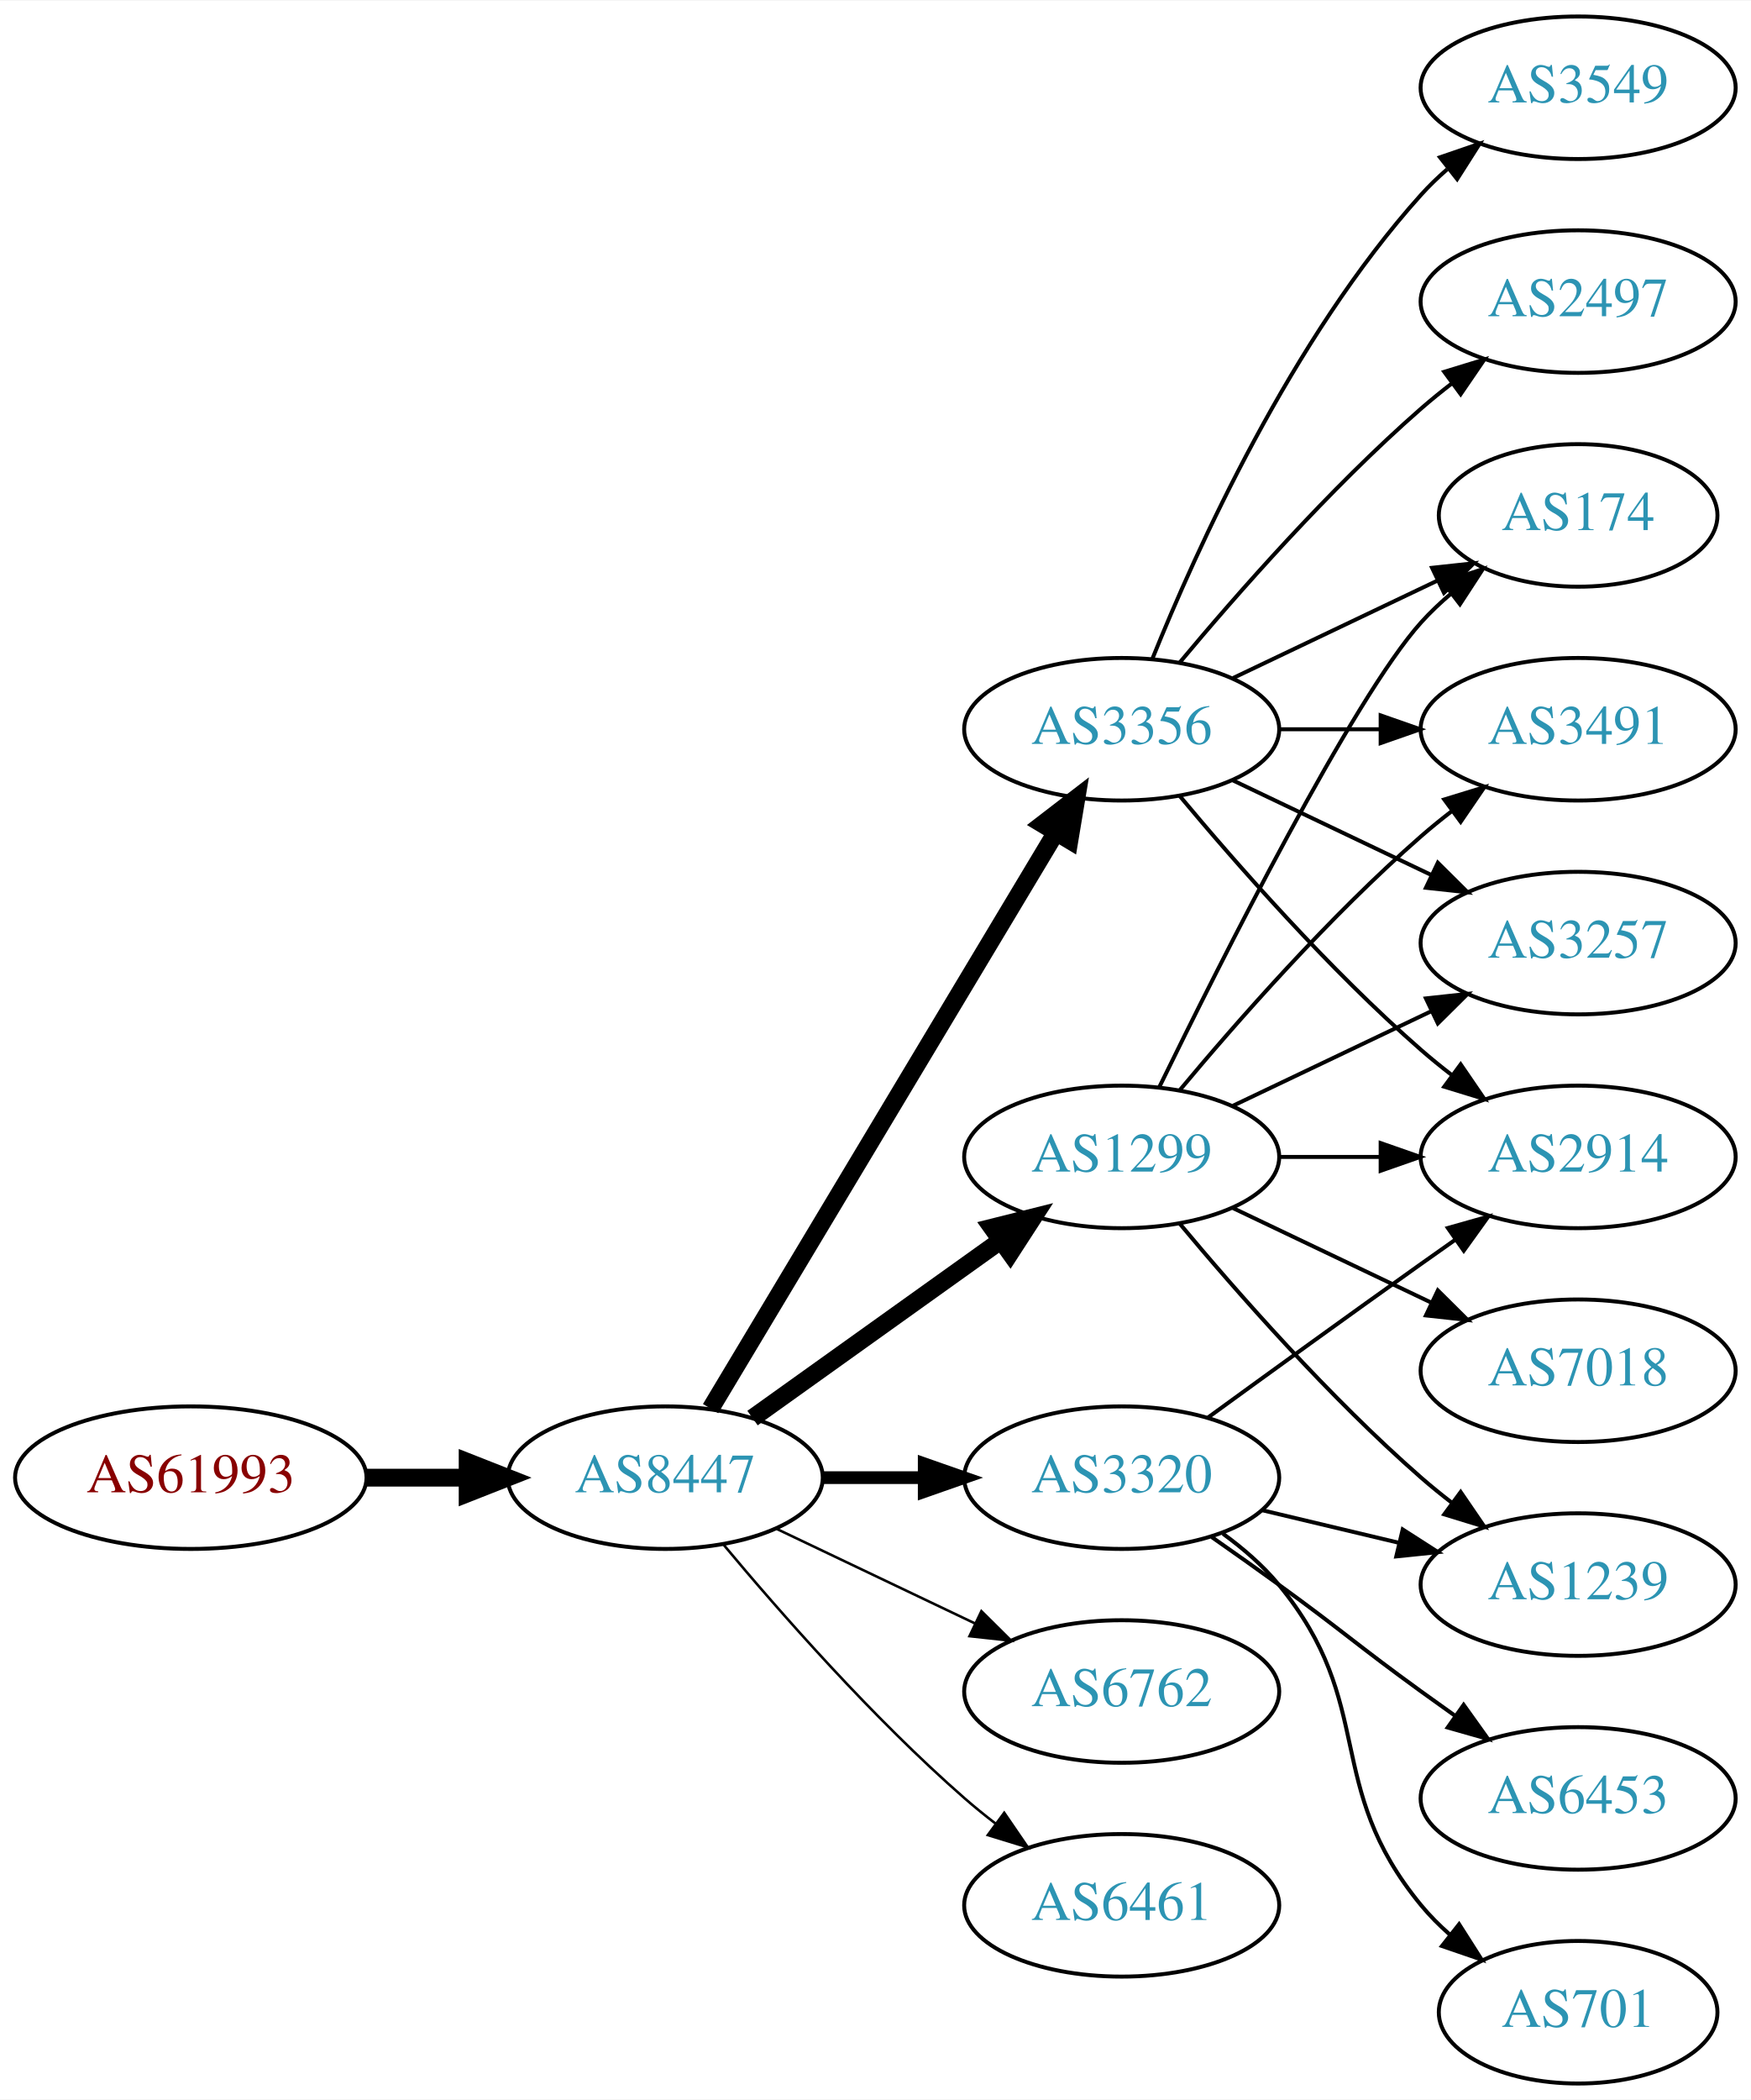
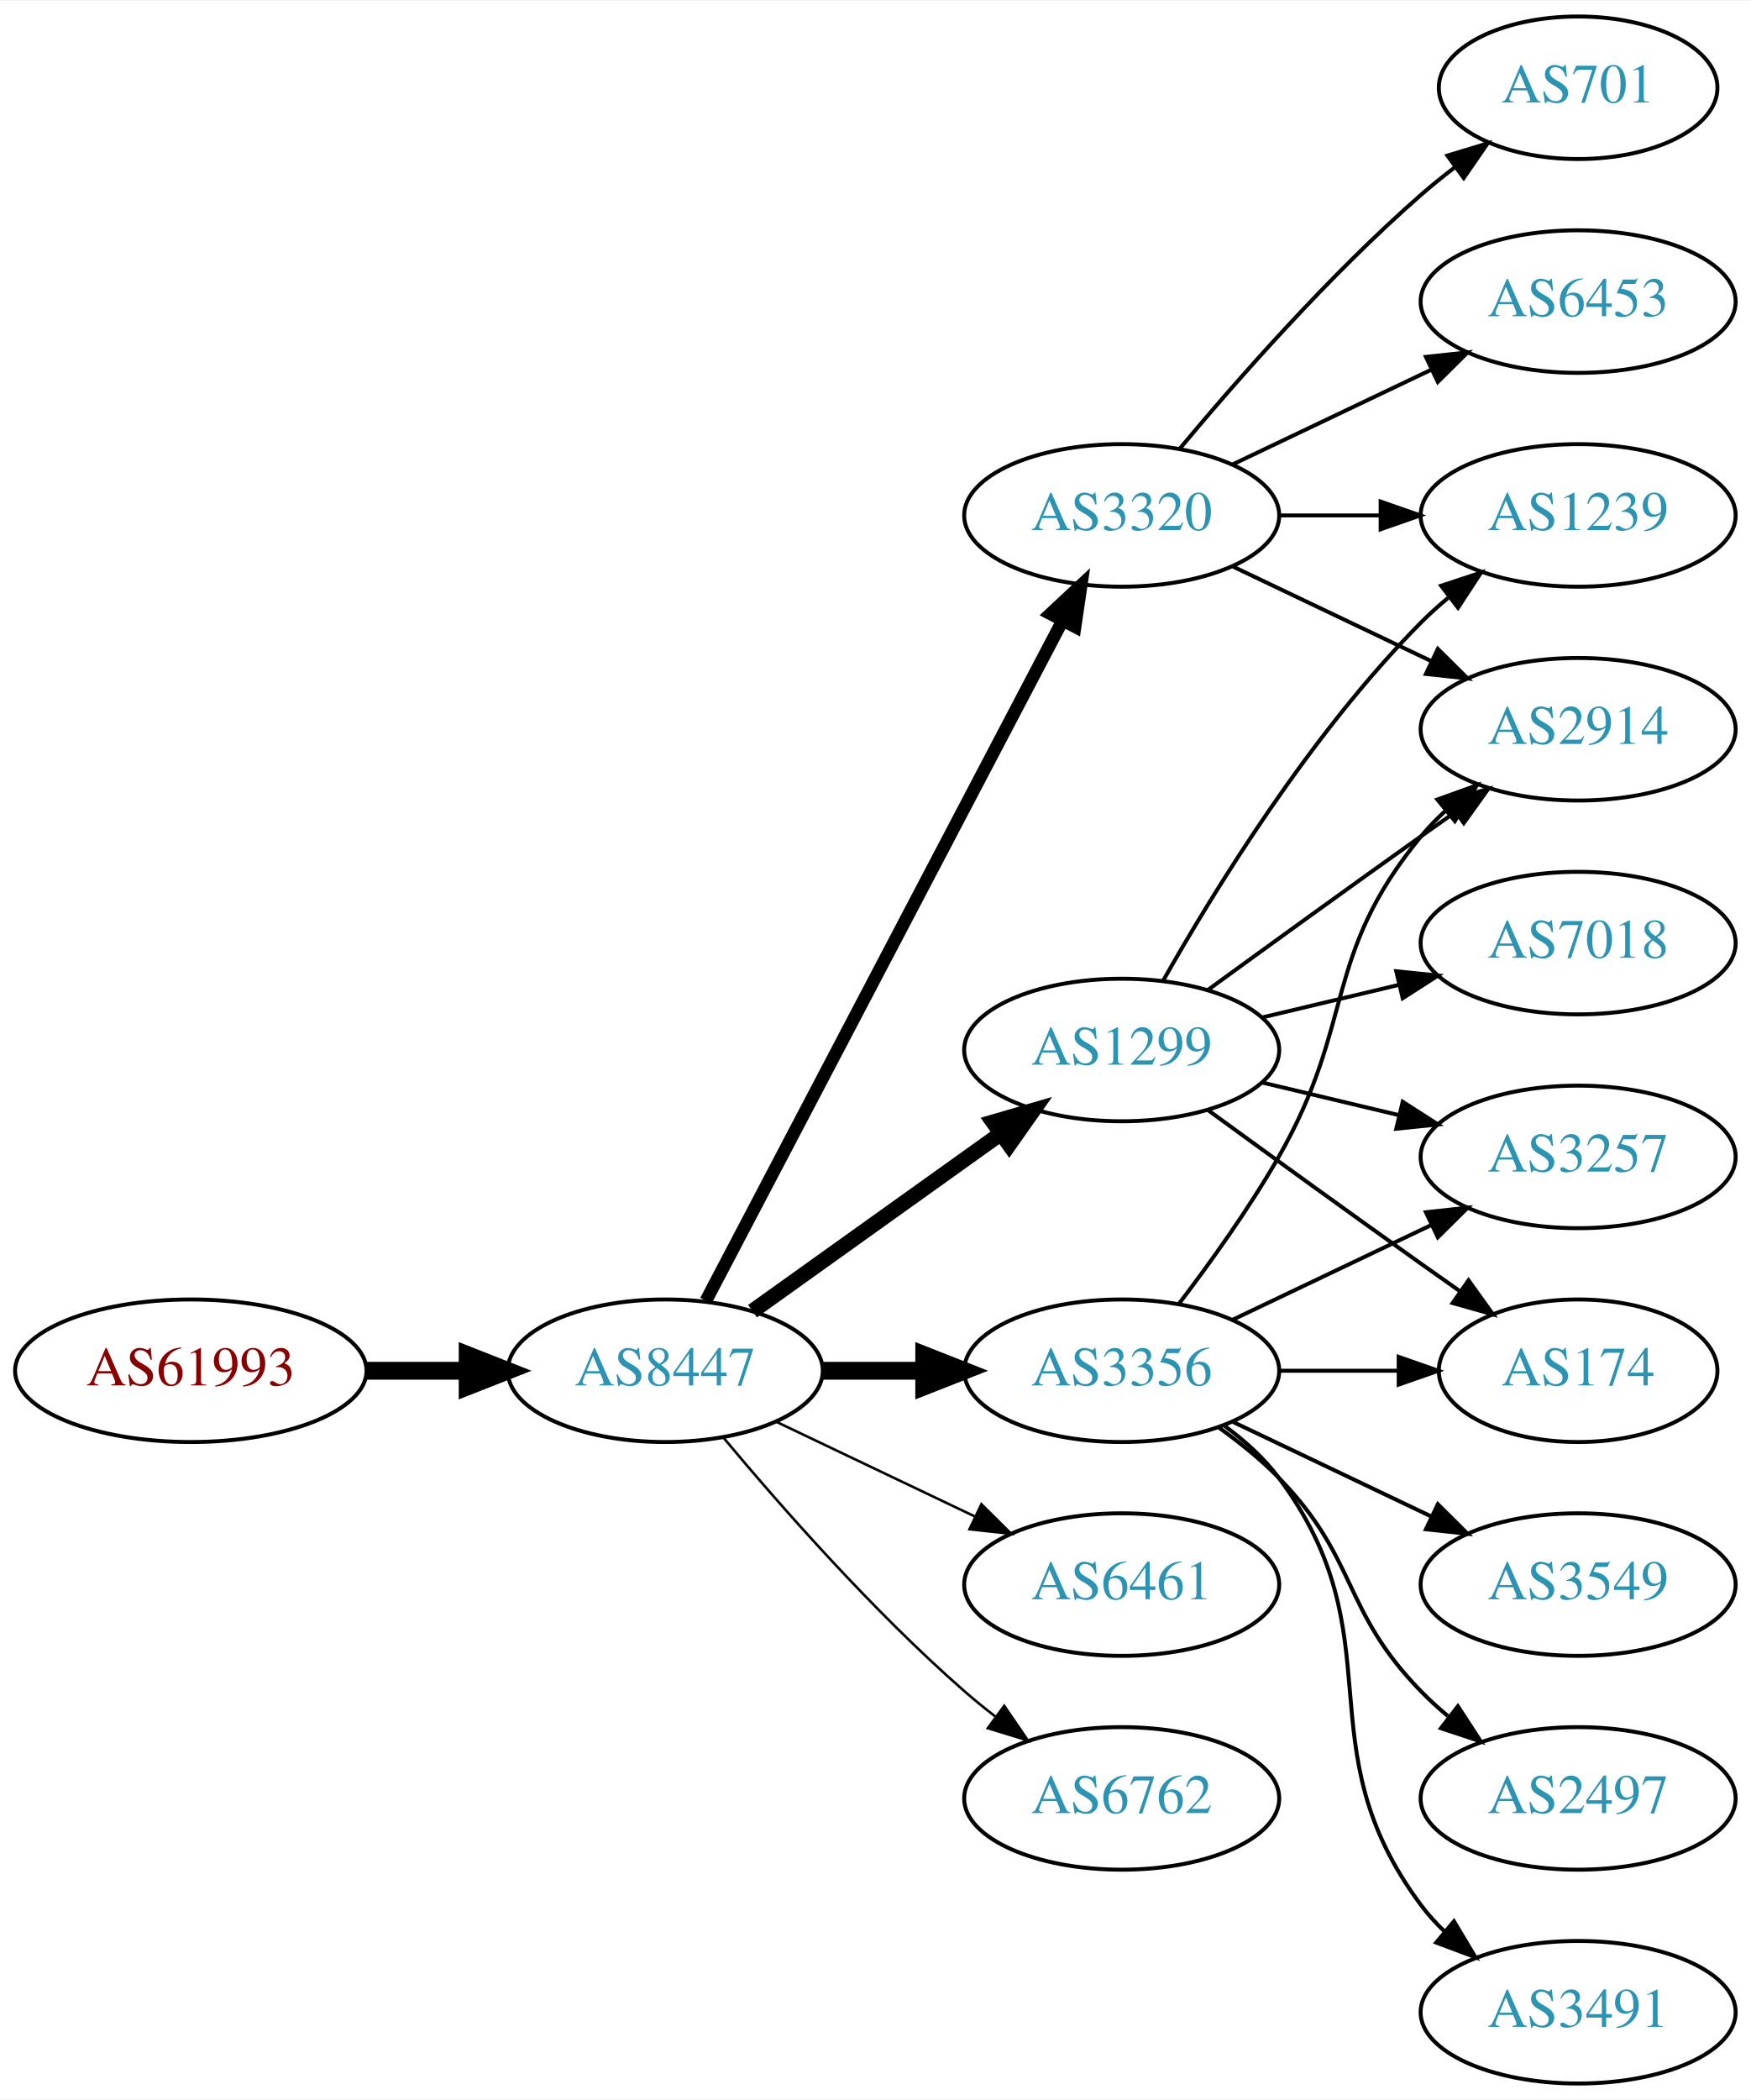
<svg xmlns="http://www.w3.org/2000/svg" xmlns:xlink="http://www.w3.org/1999/xlink" width="442pt" height="530pt" viewBox="0.00 0.00 442.27 530.00">
  <g id="graph0" class="graph" transform="scale(1 1) rotate(0) translate(4 526)">
    <polygon fill="white" stroke="none" points="-4,4 -4,-526 438.271,-526 438.271,4 -4,4" />
    <g id="node1" class="node">
      <g id="a_node1">
        <a xlink:href="/asn/61993" xlink:title="AS61993 ~ TECSAT-AS [AT]">
-           <ellipse fill="#ffffff" stroke="black" cx="44.196" cy="-153" rx="44.393" ry="18" />
-           <text text-anchor="middle" x="44.196" y="-149.3" font-family="Times,serif" font-size="14.00" fill="#880000">AS61993</text>
+           <ellipse fill="#ffffff" stroke="black" cx="44.196" cy="-180" rx="44.393" ry="18" />
+           <text text-anchor="middle" x="44.196" y="-176.3" font-family="Times,serif" font-size="14.00" fill="#880000">AS61993</text>
        </a>
      </g>
    </g>
    <g id="node2" class="node">
      <g id="a_node2">
        <a xlink:href="/asn/8447" xlink:title="AS8447 ~ A1 Telekom Austria AG [AT]">
-           <ellipse fill="#ffffff" stroke="black" cx="164.039" cy="-153" rx="39.794" ry="18" />
-           <text text-anchor="middle" x="164.039" y="-149.3" font-family="Times,serif" font-size="14.00" fill="#2c94b3">AS8447</text>
+           <ellipse fill="#ffffff" stroke="black" cx="164.039" cy="-180" rx="39.794" ry="18" />
+           <text text-anchor="middle" x="164.039" y="-176.3" font-family="Times,serif" font-size="14.00" fill="#2c94b3">AS8447</text>
        </a>
      </g>
    </g>
    <g id="edge1" class="edge">
-       <path fill="none" stroke="black" stroke-width="4.5" d="M88.407,-153C96.72,-153 105.482,-153 113.965,-153" />
-       <polygon fill="black" stroke="black" stroke-width="4.5" points="114.123,-156.938 124.123,-153 114.123,-149.063 114.123,-156.938" />
+       <path fill="none" stroke="black" stroke-width="4.5" d="M88.407,-180C96.72,-180 105.482,-180 113.965,-180" />
+       <polygon fill="black" stroke="black" stroke-width="4.5" points="114.123,-183.938 124.123,-180 114.123,-176.063 114.123,-183.938" />
    </g>
    <g id="node3" class="node">
      <g id="a_node3">
        <a xlink:href="/asn/3356" xlink:title="AS3356 ~ Level 3 Parent, LLC [US]">
-           <ellipse fill="#ffffff" stroke="black" cx="279.332" cy="-342" rx="39.794" ry="18" />
-           <text text-anchor="middle" x="279.332" y="-338.3" font-family="Times,serif" font-size="14.00" fill="#2c94b3">AS3356</text>
+           <ellipse fill="#ffffff" stroke="black" cx="279.332" cy="-180" rx="39.794" ry="18" />
+           <text text-anchor="middle" x="279.332" y="-176.3" font-family="Times,serif" font-size="14.00" fill="#2c94b3">AS3356</text>
        </a>
      </g>
    </g>
    <g id="edge2" class="edge">
-       <path fill="none" stroke="black" stroke-width="4.5" d="M175.494,-170.442C195.475,-203.775 239.18,-276.686 262.666,-315.866" />
-       <polygon fill="black" stroke="black" stroke-width="4.5" points="259.383,-318.048 267.902,-324.6 266.137,-313.999 259.383,-318.048" />
+       <path fill="none" stroke="black" stroke-width="4.5" d="M203.711,-180C211.914,-180 220.678,-180 229.21,-180" />
+       <polygon fill="black" stroke="black" stroke-width="4.5" points="229.449,-183.938 239.449,-180 229.449,-176.063 229.449,-183.938" />
    </g>
    <g id="node4" class="node">
      <g id="a_node4">
-         <a xlink:href="/asn/1299" xlink:title="AS1299 ~ Telia Carrier [EU]">
-           <ellipse fill="#ffffff" stroke="black" cx="279.332" cy="-234" rx="39.794" ry="18" />
-           <text text-anchor="middle" x="279.332" y="-230.3" font-family="Times,serif" font-size="14.00" fill="#2c94b3">AS1299</text>
+         <a xlink:href="/asn/3320" xlink:title="AS3320 ~ DTAG [DE]">
+           <ellipse fill="#ffffff" stroke="black" cx="279.332" cy="-396" rx="39.794" ry="18" />
+           <text text-anchor="middle" x="279.332" y="-392.3" font-family="Times,serif" font-size="14.00" fill="#2c94b3">AS3320</text>
        </a>
      </g>
    </g>
    <g id="edge3" class="edge">
-       <path fill="none" stroke="black" stroke-width="4.5" d="M186.083,-168.046C203.697,-180.639 229.036,-198.755 248.701,-212.816" />
-       <polygon fill="black" stroke="black" stroke-width="4.5" points="246.591,-216.147 257.016,-218.76 251.171,-209.741 246.591,-216.147" />
+       <path fill="none" stroke="black" stroke-width="3.214" d="M174.31,-197.676C194.151,-235.505 240.829,-324.499 264.316,-369.278" />
+       <polygon fill="black" stroke="black" stroke-width="3.214" points="261.347,-371.152 269.091,-378.383 267.546,-367.901 261.347,-371.152" />
    </g>
    <g id="node5" class="node">
      <g id="a_node5">
-         <a xlink:href="/asn/3320" xlink:title="AS3320 ~ DTAG [DE]">
-           <ellipse fill="#ffffff" stroke="black" cx="279.332" cy="-153" rx="39.794" ry="18" />
-           <text text-anchor="middle" x="279.332" y="-149.3" font-family="Times,serif" font-size="14.00" fill="#2c94b3">AS3320</text>
+         <a xlink:href="/asn/1299" xlink:title="AS1299 ~ Telia Carrier [EU]">
+           <ellipse fill="#ffffff" stroke="black" cx="279.332" cy="-261" rx="39.794" ry="18" />
+           <text text-anchor="middle" x="279.332" y="-257.3" font-family="Times,serif" font-size="14.00" fill="#2c94b3">AS1299</text>
        </a>
      </g>
    </g>
    <g id="edge4" class="edge">
-       <path fill="none" stroke="black" stroke-width="3.214" d="M203.711,-153C211.914,-153 220.678,-153 229.21,-153" />
-       <polygon fill="black" stroke="black" stroke-width="3.214" points="229.449,-156.5 239.449,-153 229.449,-149.5 229.449,-156.5" />
+       <path fill="none" stroke="black" stroke-width="3.857" d="M186.083,-195.046C203.697,-207.639 229.036,-225.755 248.701,-239.816" />
+       <polygon fill="black" stroke="black" stroke-width="3.857" points="246.845,-242.791 257.016,-245.76 250.917,-237.097 246.845,-242.791" />
    </g>
    <g id="node6" class="node">
      <g id="a_node6">
-         <a xlink:href="/asn/6762" xlink:title="AS6762 ~ TELECOM ITALIA SPARKLE S.p.A. [IT]">
-           <ellipse fill="#ffffff" stroke="black" cx="279.332" cy="-99" rx="39.794" ry="18" />
-           <text text-anchor="middle" x="279.332" y="-95.3" font-family="Times,serif" font-size="14.00" fill="#2c94b3">AS6762</text>
+         <a xlink:href="/asn/6461" xlink:title="AS6461 ~ Zayo Bandwidth [US]">
+           <ellipse fill="#ffffff" stroke="black" cx="279.332" cy="-126" rx="39.794" ry="18" />
+           <text text-anchor="middle" x="279.332" y="-122.3" font-family="Times,serif" font-size="14.00" fill="#2c94b3">AS6461</text>
        </a>
      </g>
    </g>
    <g id="edge5" class="edge">
-       <path fill="none" stroke="black" stroke-width="0.643" d="M192.175,-140.066C207.169,-132.919 225.99,-123.948 242.213,-116.215" />
-       <polygon fill="black" stroke="black" stroke-width="0.643" points="243.895,-119.291 251.417,-111.829 240.884,-112.972 243.895,-119.291" />
+       <path fill="none" stroke="black" stroke-width="0.643" d="M192.175,-167.066C207.169,-159.919 225.99,-150.948 242.213,-143.215" />
+       <polygon fill="black" stroke="black" stroke-width="0.643" points="243.895,-146.291 251.417,-138.829 240.884,-139.972 243.895,-146.291" />
    </g>
    <g id="node7" class="node">
      <g id="a_node7">
-         <a xlink:href="/asn/6461" xlink:title="AS6461 ~ Zayo Bandwidth [US]">
-           <ellipse fill="#ffffff" stroke="black" cx="279.332" cy="-45" rx="39.794" ry="18" />
-           <text text-anchor="middle" x="279.332" y="-41.3" font-family="Times,serif" font-size="14.00" fill="#2c94b3">AS6461</text>
+         <a xlink:href="/asn/6762" xlink:title="AS6762 ~ TELECOM ITALIA SPARKLE S.p.A. [IT]">
+           <ellipse fill="#ffffff" stroke="black" cx="279.332" cy="-72" rx="39.794" ry="18" />
+           <text text-anchor="middle" x="279.332" y="-68.3" font-family="Times,serif" font-size="14.00" fill="#2c94b3">AS6762</text>
        </a>
      </g>
    </g>
    <g id="edge6" class="edge">
-       <path fill="none" stroke="black" stroke-width="0.643" d="M178.669,-136.183C192.951,-119.071 216.498,-92.255 239.685,-72 242.151,-69.846 244.789,-67.706 247.487,-65.628" />
-       <polygon fill="black" stroke="black" stroke-width="0.643" points="249.66,-68.375 255.641,-59.63 245.512,-62.736 249.66,-68.375" />
+       <path fill="none" stroke="black" stroke-width="0.643" d="M178.669,-163.183C192.951,-146.071 216.498,-119.255 239.685,-99 242.151,-96.846 244.789,-94.706 247.487,-92.628" />
+       <polygon fill="black" stroke="black" stroke-width="0.643" points="249.66,-95.375 255.641,-86.63 245.512,-89.736 249.66,-95.375" />
    </g>
    <g id="node8" class="node">
      <g id="a_node8">
-         <a xlink:href="/asn/3549" xlink:title="AS3549 ~ Level 3 Parent, LLC [US]">
-           <ellipse fill="#ffffff" stroke="black" cx="394.625" cy="-504" rx="39.794" ry="18" />
-           <text text-anchor="middle" x="394.625" y="-500.3" font-family="Times,serif" font-size="14.00" fill="#2c94b3">AS3549</text>
+         <a xlink:href="/asn/3257" xlink:title="AS3257 ~ GTT [DE]">
+           <ellipse fill="#ffffff" stroke="black" cx="394.625" cy="-234" rx="39.794" ry="18" />
+           <text text-anchor="middle" x="394.625" y="-230.3" font-family="Times,serif" font-size="14.00" fill="#2c94b3">AS3257</text>
        </a>
      </g>
    </g>
    <g id="edge7" class="edge">
-       <path fill="none" stroke="black" d="M287.079,-359.787C298.13,-387.243 322.184,-440.578 354.978,-477 356.98,-479.224 359.199,-481.363 361.532,-483.397" />
-       <polygon fill="black" stroke="black" points="359.73,-486.433 369.751,-489.873 364.062,-480.935 359.73,-486.433" />
+       <path fill="none" stroke="black" d="M307.468,-192.934C322.462,-200.081 341.283,-209.052 357.506,-216.785" />
+       <polygon fill="black" stroke="black" points="356.177,-220.028 366.71,-221.171 359.188,-213.709 356.177,-220.028" />
    </g>
    <g id="node9" class="node">
      <g id="a_node9">
-         <a xlink:href="/asn/2497" xlink:title="AS2497 ~ Internet Initiative Japan Inc. [JP]">
-           <ellipse fill="#ffffff" stroke="black" cx="394.625" cy="-450" rx="39.794" ry="18" />
-           <text text-anchor="middle" x="394.625" y="-446.3" font-family="Times,serif" font-size="14.00" fill="#2c94b3">AS2497</text>
+         <a xlink:href="/asn/2914" xlink:title="AS2914 ~ NTT America, Inc. [US]">
+           <ellipse fill="#ffffff" stroke="black" cx="394.625" cy="-342" rx="39.794" ry="18" />
+           <text text-anchor="middle" x="394.625" y="-338.3" font-family="Times,serif" font-size="14.00" fill="#2c94b3">AS2914</text>
        </a>
      </g>
    </g>
    <g id="edge8" class="edge">
-       <path fill="none" stroke="black" d="M293.962,-358.817C308.244,-375.929 331.791,-402.745 354.978,-423 357.444,-425.154 360.082,-427.294 362.78,-429.372" />
-       <polygon fill="black" stroke="black" points="360.805,-432.264 370.934,-435.37 364.953,-426.625 360.805,-432.264" />
+       <path fill="none" stroke="black" d="M293.793,-196.913C301.686,-207.27 311.535,-220.992 318.978,-234 338.543,-268.194 329.913,-284.606 354.978,-315 356.833,-317.25 358.92,-319.396 361.139,-321.424" />
+       <polygon fill="black" stroke="black" points="359.075,-324.256 369.044,-327.844 363.488,-318.823 359.075,-324.256" />
    </g>
    <g id="node10" class="node">
      <g id="a_node10">
-         <a xlink:href="/asn/174" xlink:title="AS174 ~ Cogent Communications [US]">
-           <ellipse fill="#ffffff" stroke="black" cx="394.625" cy="-396" rx="35.194" ry="18" />
-           <text text-anchor="middle" x="394.625" y="-392.3" font-family="Times,serif" font-size="14.00" fill="#2c94b3">AS174</text>
+         <a xlink:href="/asn/3549" xlink:title="AS3549 ~ Level 3 Parent, LLC [US]">
+           <ellipse fill="#ffffff" stroke="black" cx="394.625" cy="-126" rx="39.794" ry="18" />
+           <text text-anchor="middle" x="394.625" y="-122.3" font-family="Times,serif" font-size="14.00" fill="#2c94b3">AS3549</text>
        </a>
      </g>
    </g>
    <g id="edge9" class="edge">
-       <path fill="none" stroke="black" d="M307.468,-354.934C322.9,-362.29 342.385,-371.577 358.92,-379.459" />
-       <polygon fill="black" stroke="black" points="357.729,-382.768 368.262,-383.911 360.741,-376.449 357.729,-382.768" />
+       <path fill="none" stroke="black" d="M307.468,-167.066C322.462,-159.919 341.283,-150.948 357.506,-143.215" />
+       <polygon fill="black" stroke="black" points="359.188,-146.291 366.71,-138.829 356.177,-139.972 359.188,-146.291" />
    </g>
    <g id="node11" class="node">
      <g id="a_node11">
-         <a xlink:href="/asn/3491" xlink:title="AS3491 ~ PCCW Global, Inc. [US]">
-           <ellipse fill="#ffffff" stroke="black" cx="394.625" cy="-342" rx="39.794" ry="18" />
-           <text text-anchor="middle" x="394.625" y="-338.3" font-family="Times,serif" font-size="14.00" fill="#2c94b3">AS3491</text>
+         <a xlink:href="/asn/2497" xlink:title="AS2497 ~ Internet Initiative Japan Inc. [JP]">
+           <ellipse fill="#ffffff" stroke="black" cx="394.625" cy="-72" rx="39.794" ry="18" />
+           <text text-anchor="middle" x="394.625" y="-68.3" font-family="Times,serif" font-size="14.00" fill="#2c94b3">AS2497</text>
        </a>
      </g>
    </g>
    <g id="edge10" class="edge">
-       <path fill="none" stroke="black" d="M319.004,-342C327.207,-342 335.971,-342 344.503,-342" />
-       <polygon fill="black" stroke="black" points="344.742,-345.5 354.742,-342 344.742,-338.5 344.742,-345.5" />
+       <path fill="none" stroke="black" d="M303.926,-165.611C309.182,-161.852 314.513,-157.563 318.978,-153 339.151,-132.383 334.806,-119.617 354.978,-99 357.071,-96.861 359.354,-94.782 361.731,-92.79" />
+       <polygon fill="black" stroke="black" points="364.249,-95.268 370.031,-86.389 359.974,-89.725 364.249,-95.268" />
    </g>
    <g id="node12" class="node">
      <g id="a_node12">
-         <a xlink:href="/asn/3257" xlink:title="AS3257 ~ GTT [DE]">
-           <ellipse fill="#ffffff" stroke="black" cx="394.625" cy="-288" rx="39.794" ry="18" />
-           <text text-anchor="middle" x="394.625" y="-284.3" font-family="Times,serif" font-size="14.00" fill="#2c94b3">AS3257</text>
+         <a xlink:href="/asn/174" xlink:title="AS174 ~ Cogent Communications [US]">
+           <ellipse fill="#ffffff" stroke="black" cx="394.625" cy="-180" rx="35.194" ry="18" />
+           <text text-anchor="middle" x="394.625" y="-176.3" font-family="Times,serif" font-size="14.00" fill="#2c94b3">AS174</text>
        </a>
      </g>
    </g>
    <g id="edge11" class="edge">
-       <path fill="none" stroke="black" d="M307.468,-329.066C322.462,-321.919 341.283,-312.948 357.506,-305.215" />
-       <polygon fill="black" stroke="black" points="359.188,-308.291 366.71,-300.829 356.177,-301.972 359.188,-308.291" />
+       <path fill="none" stroke="black" d="M319.004,-180C328.709,-180 339.2,-180 349.163,-180" />
+       <polygon fill="black" stroke="black" points="349.299,-183.5 359.299,-180 349.299,-176.5 349.299,-183.5" />
    </g>
    <g id="node13" class="node">
      <g id="a_node13">
-         <a xlink:href="/asn/2914" xlink:title="AS2914 ~ NTT America, Inc. [US]">
-           <ellipse fill="#ffffff" stroke="black" cx="394.625" cy="-234" rx="39.794" ry="18" />
-           <text text-anchor="middle" x="394.625" y="-230.3" font-family="Times,serif" font-size="14.00" fill="#2c94b3">AS2914</text>
+         <a xlink:href="/asn/3491" xlink:title="AS3491 ~ PCCW Global, Inc. [US]">
+           <ellipse fill="#ffffff" stroke="black" cx="394.625" cy="-18" rx="39.794" ry="18" />
+           <text text-anchor="middle" x="394.625" y="-14.3" font-family="Times,serif" font-size="14.00" fill="#2c94b3">AS3491</text>
        </a>
      </g>
    </g>
    <g id="edge12" class="edge">
-       <path fill="none" stroke="black" d="M293.962,-325.183C308.244,-308.071 331.791,-281.255 354.978,-261 357.444,-258.846 360.082,-256.706 362.78,-254.628" />
-       <polygon fill="black" stroke="black" points="364.953,-257.375 370.934,-248.63 360.805,-251.736 364.953,-257.375" />
-     </g>
-     <g id="edge18" class="edge">
-       <path fill="none" stroke="black" d="M288.769,-251.511C304.388,-283.509 337.774,-349.893 354.978,-369 357.294,-371.572 359.899,-374.03 362.634,-376.343" />
-       <polygon fill="black" stroke="black" points="360.5,-379.117 370.557,-382.448 364.772,-373.572 360.5,-379.117" />
-     </g>
-     <g id="edge14" class="edge">
-       <path fill="none" stroke="black" d="M293.962,-250.817C308.244,-267.929 331.791,-294.745 354.978,-315 357.444,-317.154 360.082,-319.294 362.78,-321.372" />
-       <polygon fill="black" stroke="black" points="360.805,-324.264 370.934,-327.37 364.953,-318.625 360.805,-324.264" />
-     </g>
-     <g id="edge13" class="edge">
-       <path fill="none" stroke="black" d="M307.468,-246.934C322.462,-254.081 341.283,-263.052 357.506,-270.785" />
-       <polygon fill="black" stroke="black" points="356.177,-274.028 366.71,-275.171 359.188,-267.709 356.177,-274.028" />
-     </g>
-     <g id="edge17" class="edge">
-       <path fill="none" stroke="black" d="M319.004,-234C327.207,-234 335.971,-234 344.503,-234" />
-       <polygon fill="black" stroke="black" points="344.742,-237.5 354.742,-234 344.742,-230.5 344.742,-237.5" />
+       <path fill="none" stroke="black" d="M305.262,-166.118C310.338,-162.389 315.256,-157.984 318.978,-153 349.249,-112.458 324.707,-85.542 354.978,-45 356.723,-42.664 358.73,-40.455 360.893,-38.383" />
+       <polygon fill="black" stroke="black" points="363.253,-40.973 368.694,-31.882 358.771,-35.595 363.253,-40.973" />
+     </g>
+     <g id="edge15" class="edge">
+       <path fill="none" stroke="black" d="M307.468,-383.066C322.462,-375.919 341.283,-366.948 357.506,-359.215" />
+       <polygon fill="black" stroke="black" points="359.188,-362.291 366.71,-354.829 356.177,-355.972 359.188,-362.291" />
    </g>
    <g id="node14" class="node">
      <g id="a_node14">
-         <a xlink:href="/asn/7018" xlink:title="AS7018 ~ AT&amp;T Services, Inc. [US]">
-           <ellipse fill="#ffffff" stroke="black" cx="394.625" cy="-180" rx="39.794" ry="18" />
-           <text text-anchor="middle" x="394.625" y="-176.3" font-family="Times,serif" font-size="14.00" fill="#2c94b3">AS7018</text>
-         </a>
-       </g>
-     </g>
-     <g id="edge15" class="edge">
-       <path fill="none" stroke="black" d="M307.468,-221.066C322.462,-213.919 341.283,-204.948 357.506,-197.215" />
-       <polygon fill="black" stroke="black" points="359.188,-200.291 366.71,-192.829 356.177,-193.972 359.188,-200.291" />
+         <a xlink:href="/asn/701" xlink:title="AS701 ~ UUNET [US]">
+           <ellipse fill="#ffffff" stroke="black" cx="394.625" cy="-504" rx="35.194" ry="18" />
+           <text text-anchor="middle" x="394.625" y="-500.3" font-family="Times,serif" font-size="14.00" fill="#2c94b3">AS701</text>
+         </a>
+       </g>
+     </g>
+     <g id="edge13" class="edge">
+       <path fill="none" stroke="black" d="M293.962,-412.817C308.244,-429.929 331.791,-456.745 354.978,-477 357.648,-479.332 360.521,-481.648 363.451,-483.886" />
+       <polygon fill="black" stroke="black" points="361.602,-486.87 371.742,-489.939 365.729,-481.216 361.602,-486.87" />
    </g>
    <g id="node15" class="node">
      <g id="a_node15">
-         <a xlink:href="/asn/1239" xlink:title="AS1239 ~ Sprint [US]">
-           <ellipse fill="#ffffff" stroke="black" cx="394.625" cy="-126" rx="39.794" ry="18" />
-           <text text-anchor="middle" x="394.625" y="-122.3" font-family="Times,serif" font-size="14.00" fill="#2c94b3">AS1239</text>
-         </a>
-       </g>
-     </g>
-     <g id="edge16" class="edge">
-       <path fill="none" stroke="black" d="M293.962,-217.183C308.244,-200.071 331.791,-173.255 354.978,-153 357.444,-150.846 360.082,-148.706 362.78,-146.628" />
-       <polygon fill="black" stroke="black" points="364.953,-149.375 370.934,-140.63 360.805,-143.736 364.953,-149.375" />
-     </g>
-     <g id="edge21" class="edge">
-       <path fill="none" stroke="black" d="M301.18,-168.222C316.114,-179.091 336.727,-194.025 354.978,-207 357.799,-209.005 360.742,-211.085 363.69,-213.159" />
-       <polygon fill="black" stroke="black" points="361.717,-216.05 371.914,-218.926 365.736,-210.319 361.717,-216.05" />
-     </g>
-     <g id="edge20" class="edge">
-       <path fill="none" stroke="black" d="M314.939,-144.752C325.81,-142.162 337.964,-139.265 349.407,-136.538" />
-       <polygon fill="black" stroke="black" points="350.313,-139.92 359.229,-134.197 348.69,-133.111 350.313,-139.92" />
+         <a xlink:href="/asn/6453" xlink:title="AS6453 ~ TATA COMMUNICATIONS (AMERICA) INC [US]">
+           <ellipse fill="#ffffff" stroke="black" cx="394.625" cy="-450" rx="39.794" ry="18" />
+           <text text-anchor="middle" x="394.625" y="-446.3" font-family="Times,serif" font-size="14.00" fill="#2c94b3">AS6453</text>
+         </a>
+       </g>
+     </g>
+     <g id="edge14" class="edge">
+       <path fill="none" stroke="black" d="M307.468,-408.934C322.462,-416.081 341.283,-425.052 357.506,-432.785" />
+       <polygon fill="black" stroke="black" points="356.177,-436.028 366.71,-437.171 359.188,-429.709 356.177,-436.028" />
    </g>
    <g id="node16" class="node">
      <g id="a_node16">
-         <a xlink:href="/asn/6453" xlink:title="AS6453 ~ TATA COMMUNICATIONS (AMERICA) INC [US]">
-           <ellipse fill="#ffffff" stroke="black" cx="394.625" cy="-72" rx="39.794" ry="18" />
-           <text text-anchor="middle" x="394.625" y="-68.3" font-family="Times,serif" font-size="14.00" fill="#2c94b3">AS6453</text>
-         </a>
-       </g>
+         <a xlink:href="/asn/1239" xlink:title="AS1239 ~ Sprint [US]">
+           <ellipse fill="#ffffff" stroke="black" cx="394.625" cy="-396" rx="39.794" ry="18" />
+           <text text-anchor="middle" x="394.625" y="-392.3" font-family="Times,serif" font-size="14.00" fill="#2c94b3">AS1239</text>
+         </a>
+       </g>
+     </g>
+     <g id="edge16" class="edge">
+       <path fill="none" stroke="black" d="M319.004,-396C327.207,-396 335.971,-396 344.503,-396" />
+       <polygon fill="black" stroke="black" points="344.742,-399.5 354.742,-396 344.742,-392.5 344.742,-399.5" />
+     </g>
+     <g id="edge20" class="edge">
+       <path fill="none" stroke="black" d="M314.939,-252.752C325.81,-250.162 337.964,-247.265 349.407,-244.538" />
+       <polygon fill="black" stroke="black" points="350.313,-247.92 359.229,-242.197 348.69,-241.111 350.313,-247.92" />
+     </g>
+     <g id="edge18" class="edge">
+       <path fill="none" stroke="black" d="M301.18,-276.222C316.114,-287.091 336.727,-302.025 354.978,-315 357.799,-317.005 360.742,-319.085 363.69,-321.159" />
+       <polygon fill="black" stroke="black" points="361.717,-324.05 371.914,-326.926 365.736,-318.319 361.717,-324.05" />
+     </g>
+     <g id="edge17" class="edge">
+       <path fill="none" stroke="black" d="M301.18,-245.778C316.114,-234.909 336.727,-219.975 354.978,-207 358.188,-204.718 361.557,-202.339 364.912,-199.982" />
+       <polygon fill="black" stroke="black" points="366.94,-202.834 373.123,-194.23 362.924,-197.101 366.94,-202.834" />
    </g>
    <g id="edge19" class="edge">
-       <path fill="none" stroke="black" d="M302.089,-137.991C307.623,-134.121 313.542,-129.936 318.978,-126 335.178,-114.271 338.778,-110.729 354.978,-99 357.781,-96.971 360.712,-94.875 363.653,-92.79" />
-       <polygon fill="black" stroke="black" points="365.704,-95.627 371.868,-87.009 361.675,-89.903 365.704,-95.627" />
+       <path fill="none" stroke="black" d="M289.791,-278.49C302.573,-301.096 327.005,-340.886 354.978,-369 357.089,-371.121 359.385,-373.188 361.77,-375.171" />
+       <polygon fill="black" stroke="black" points="360.023,-378.242 370.086,-381.556 364.286,-372.69 360.023,-378.242" />
    </g>
    <g id="node17" class="node">
      <g id="a_node17">
-         <a xlink:href="/asn/701" xlink:title="AS701 ~ UUNET [US]">
-           <ellipse fill="#ffffff" stroke="black" cx="394.625" cy="-18" rx="35.194" ry="18" />
-           <text text-anchor="middle" x="394.625" y="-14.3" font-family="Times,serif" font-size="14.00" fill="#2c94b3">AS701</text>
-         </a>
-       </g>
-     </g>
-     <g id="edge22" class="edge">
-       <path fill="none" stroke="black" d="M304.912,-138.844C310.007,-135.128 315.02,-130.799 318.978,-126 344.043,-95.606 329.913,-75.394 354.978,-45 357.113,-42.411 359.556,-39.959 362.152,-37.666" />
-       <polygon fill="black" stroke="black" points="364.56,-40.224 370.251,-31.288 360.229,-34.725 364.56,-40.224" />
+         <a xlink:href="/asn/7018" xlink:title="AS7018 ~ AT&amp;T Services, Inc. [US]">
+           <ellipse fill="#ffffff" stroke="black" cx="394.625" cy="-288" rx="39.794" ry="18" />
+           <text text-anchor="middle" x="394.625" y="-284.3" font-family="Times,serif" font-size="14.00" fill="#2c94b3">AS7018</text>
+         </a>
+       </g>
+     </g>
+     <g id="edge21" class="edge">
+       <path fill="none" stroke="black" d="M314.939,-269.248C325.81,-271.838 337.964,-274.735 349.407,-277.462" />
+       <polygon fill="black" stroke="black" points="348.69,-280.889 359.229,-279.803 350.313,-274.08 348.69,-280.889" />
    </g>
  </g>
</svg>
